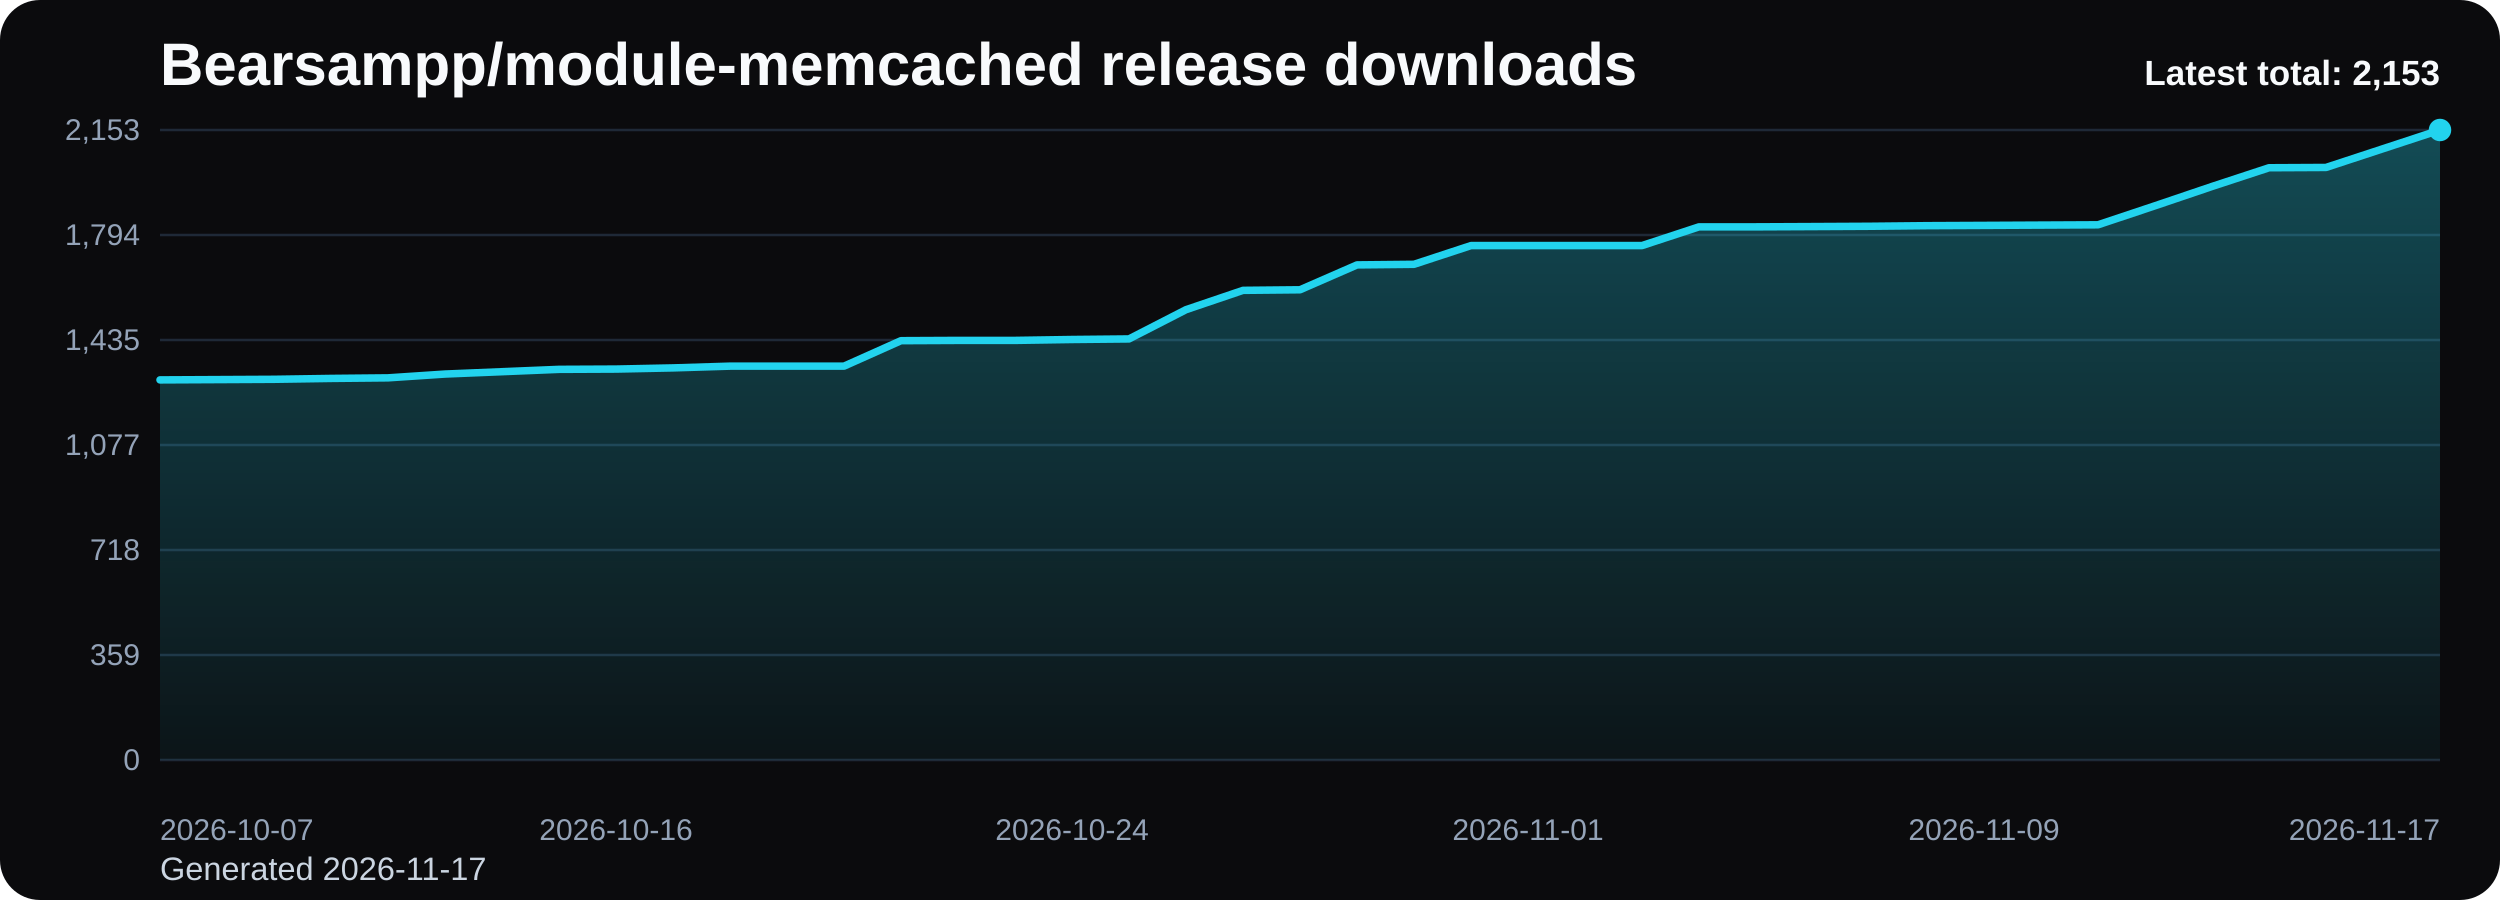
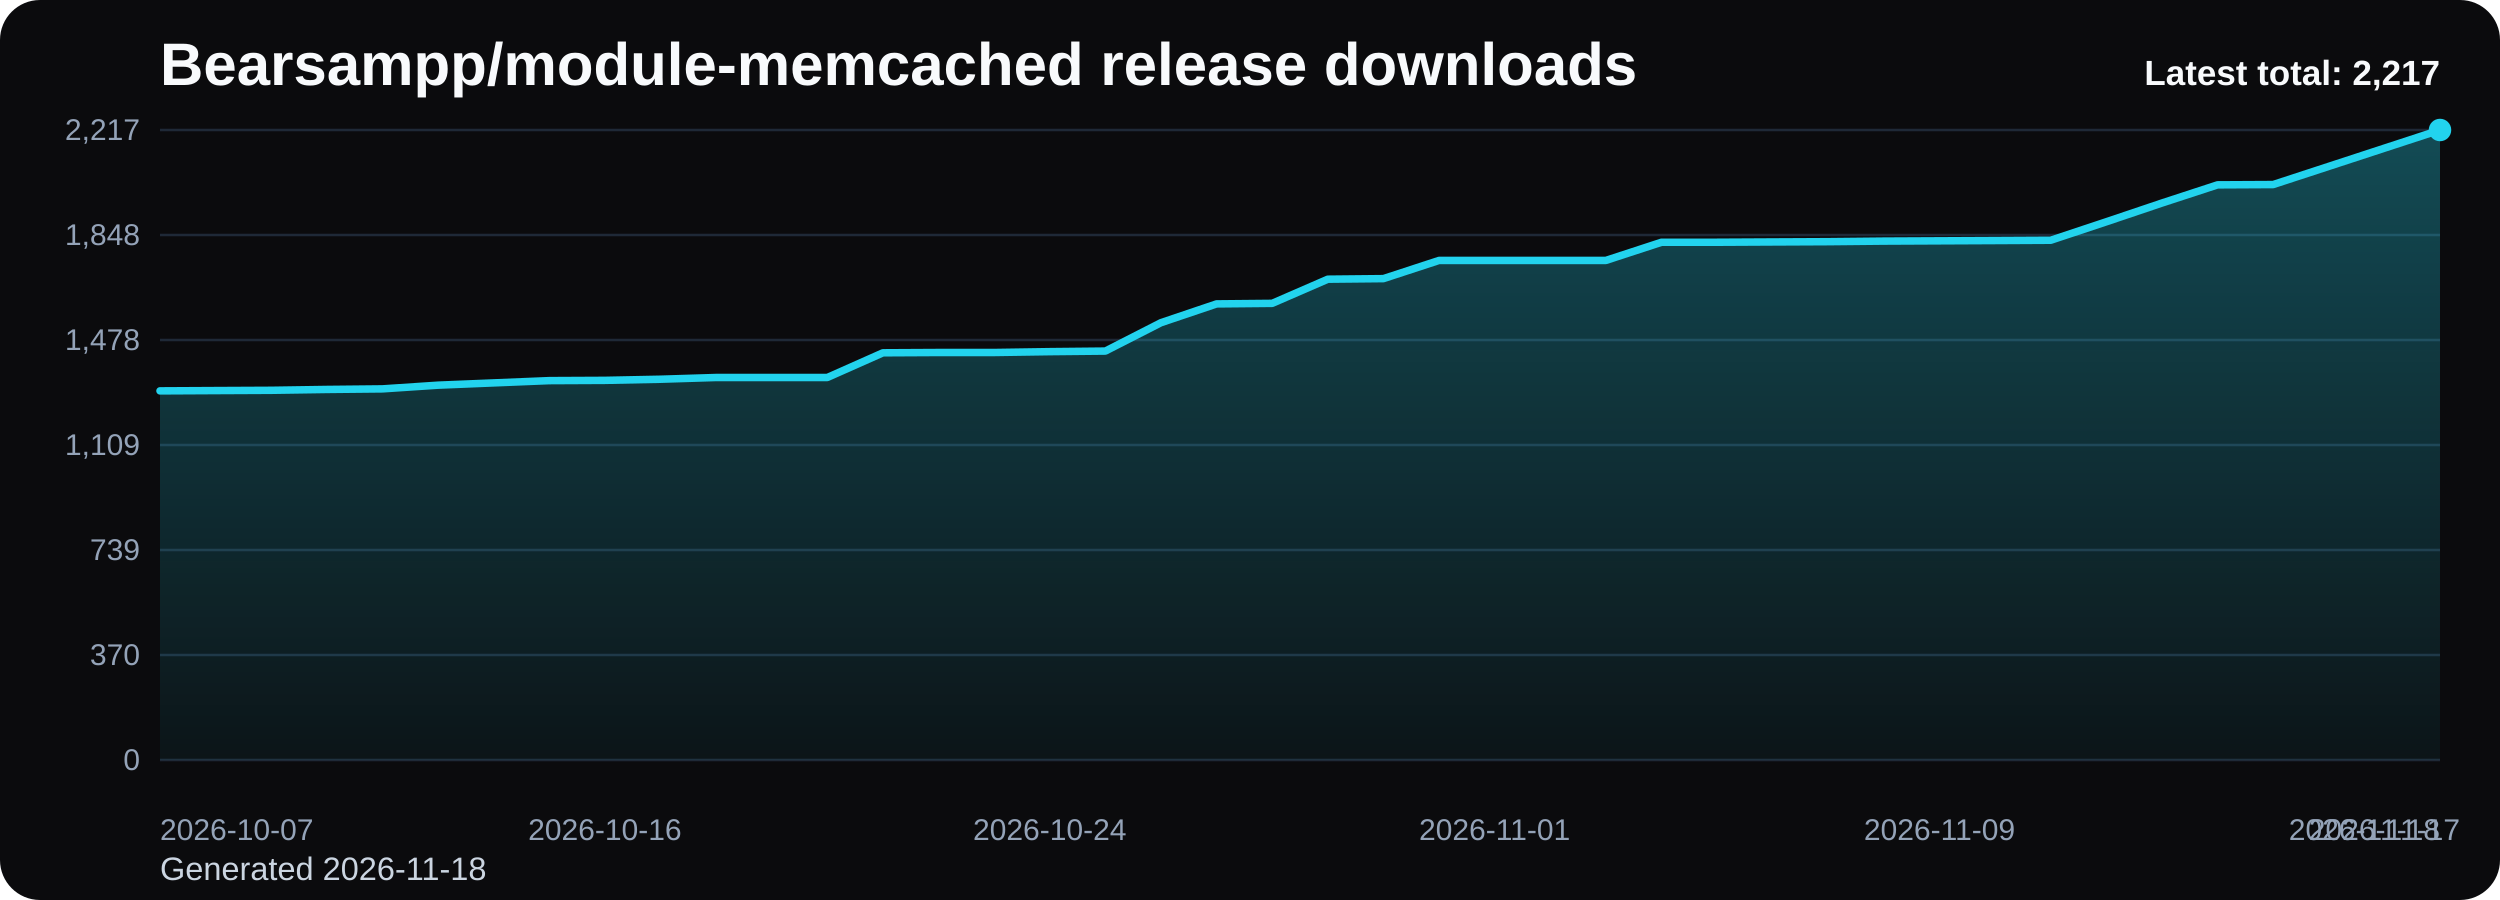
<svg xmlns="http://www.w3.org/2000/svg" viewBox="0 0 1000 360" role="img" aria-label="Bearsampp/module-memcached release downloads chart">
  <defs>
    <linearGradient id="fill-total-trend-black" x1="0" y1="0" x2="0" y2="1">
      <stop offset="0%" stop-color="#22d3ee" stop-opacity="0.32" />
      <stop offset="100%" stop-color="#22d3ee" stop-opacity="0.05" />
    </linearGradient>
    <style>
      .bg { fill: #0b0b0d; }
      .title { font: 700 24px Arial, sans-serif; fill: #f8fafc; }
      .sub { font: 400 13px Arial, sans-serif; fill: #cbd5e1; }
      .grid { stroke: #1f2937; stroke-width: 1; }
      .axis { font: 400 12px Arial, sans-serif; fill: #94a3b8; }
      .line { fill: none; stroke: #22d3ee; stroke-width: 3; stroke-linecap: round; stroke-linejoin: round; }
      .dot { fill: #22d3ee; }
      .value { font: 600 11px Arial, sans-serif; fill: #cbd5e1; }
      .latest { font: 700 14px Arial, sans-serif; fill: #f8fafc; }
    </style>
  </defs>
  <rect class="bg" x="0" y="0" width="1000" height="360" rx="16" />
  <text class="title" x="64" y="34">Bearsampp/module-memcached release downloads</text>
-   <text class="sub" x="64" y="352">Generated 2026-11-17</text>
+   <text class="sub" x="64" y="352">Generated 2026-11-18</text>
  <line x1="64" y1="52.00" x2="976" y2="52.00" class="grid" />
-   <text x="56" y="56.00" text-anchor="end" class="axis">2,153</text>
+   <text x="56" y="56.00" text-anchor="end" class="axis">2,217</text>
  <line x1="64" y1="94.00" x2="976" y2="94.00" class="grid" />
-   <text x="56" y="98.00" text-anchor="end" class="axis">1,794</text>
+   <text x="56" y="98.00" text-anchor="end" class="axis">1,848</text>
  <line x1="64" y1="136.00" x2="976" y2="136.00" class="grid" />
-   <text x="56" y="140.00" text-anchor="end" class="axis">1,435</text>
+   <text x="56" y="140.00" text-anchor="end" class="axis">1,478</text>
  <line x1="64" y1="178.00" x2="976" y2="178.00" class="grid" />
-   <text x="56" y="182.00" text-anchor="end" class="axis">1,077</text>
+   <text x="56" y="182.00" text-anchor="end" class="axis">1,109</text>
  <line x1="64" y1="220.00" x2="976" y2="220.00" class="grid" />
-   <text x="56" y="224.00" text-anchor="end" class="axis">718</text>
+   <text x="56" y="224.00" text-anchor="end" class="axis">739</text>
  <line x1="64" y1="262.00" x2="976" y2="262.00" class="grid" />
-   <text x="56" y="266.00" text-anchor="end" class="axis">359</text>
+   <text x="56" y="266.00" text-anchor="end" class="axis">370</text>
  <line x1="64" y1="304.00" x2="976" y2="304.00" class="grid" />
  <text x="56" y="308.00" text-anchor="end" class="axis">0</text>
-   <path d="M 64.00 304 L 64.00 151.96 L 86.80 151.84 L 109.60 151.72 L 132.40 151.37 L 155.20 151.14 L 178.00 149.62 L 200.80 148.68 L 223.60 147.74 L 246.40 147.63 L 269.20 147.16 L 292.00 146.46 L 314.80 146.46 L 337.60 146.46 L 360.40 136.27 L 383.20 136.16 L 406.00 136.16 L 428.80 135.80 L 451.60 135.57 L 474.40 123.87 L 497.20 116.14 L 520.00 115.91 L 542.80 105.96 L 565.60 105.72 L 588.40 98.23 L 611.20 98.23 L 634.00 98.23 L 656.80 98.23 L 679.60 90.74 L 702.40 90.74 L 725.20 90.63 L 748.00 90.51 L 770.80 90.27 L 793.60 90.16 L 816.40 90.04 L 839.20 89.92 L 862.00 82.31 L 884.80 74.59 L 907.60 67.10 L 930.40 66.98 L 953.20 59.49 L 976.00 52.00 L 976.00 304 Z" fill="url(#fill-total-trend-black)" />
-   <polyline class="line" points="64.00,151.96 86.80,151.84 109.60,151.72 132.40,151.37 155.20,151.14 178.00,149.62 200.80,148.68 223.60,147.74 246.40,147.63 269.20,147.16 292.00,146.46 314.80,146.46 337.60,146.46 360.40,136.27 383.20,136.16 406.00,136.16 428.80,135.80 451.60,135.57 474.40,123.87 497.20,116.14 520.00,115.91 542.80,105.96 565.60,105.72 588.40,98.23 611.20,98.23 634.00,98.23 656.80,98.23 679.60,90.74 702.40,90.74 725.20,90.63 748.00,90.51 770.80,90.27 793.60,90.16 816.40,90.04 839.20,89.92 862.00,82.31 884.80,74.59 907.60,67.10 930.40,66.98 953.20,59.49 976.00,52.00" />
+   <path d="M 64.00 304 L 64.00 156.35 L 86.24 156.23 L 108.49 156.12 L 130.73 155.78 L 152.98 155.55 L 175.22 154.07 L 197.46 153.16 L 219.71 152.25 L 241.95 152.14 L 264.20 151.69 L 286.44 151.00 L 308.68 151.00 L 330.93 151.00 L 353.17 141.12 L 375.41 141.00 L 397.66 141.00 L 419.90 140.66 L 442.15 140.43 L 464.39 129.07 L 486.63 121.56 L 508.88 121.34 L 531.12 111.68 L 553.37 111.45 L 575.61 104.17 L 597.85 104.17 L 620.10 104.17 L 642.34 104.17 L 664.59 96.90 L 686.83 96.90 L 709.07 96.78 L 731.32 96.67 L 753.56 96.44 L 775.80 96.33 L 798.05 96.22 L 820.29 96.10 L 842.54 88.71 L 864.78 81.21 L 887.02 73.94 L 909.27 73.82 L 931.51 66.55 L 953.76 59.27 L 976.00 52.00 L 976.00 304 Z" fill="url(#fill-total-trend-black)" />
+   <polyline class="line" points="64.00,156.35 86.24,156.23 108.49,156.12 130.73,155.78 152.98,155.55 175.22,154.07 197.46,153.16 219.71,152.25 241.95,152.14 264.20,151.69 286.44,151.00 308.68,151.00 330.93,151.00 353.17,141.12 375.41,141.00 397.66,141.00 419.90,140.66 442.15,140.43 464.39,129.07 486.63,121.56 508.88,121.34 531.12,111.68 553.37,111.45 575.61,104.17 597.85,104.17 620.10,104.17 642.34,104.17 664.59,96.90 686.83,96.90 709.07,96.78 731.32,96.67 753.56,96.44 775.80,96.33 798.05,96.22 820.29,96.10 842.54,88.71 864.78,81.21 887.02,73.94 909.27,73.82 931.51,66.55 953.76,59.27 976.00,52.00" />
  <circle class="dot" cx="976.00" cy="52.00" r="4.5" />
  <text class="axis" x="64.00" y="336" text-anchor="start">2026-10-07</text>
-   <text class="axis" x="246.40" y="336" text-anchor="middle">2026-10-16</text>
-   <text class="axis" x="428.80" y="336" text-anchor="middle">2026-10-24</text>
-   <text class="axis" x="611.20" y="336" text-anchor="middle">2026-11-01</text>
-   <text class="axis" x="793.60" y="336" text-anchor="middle">2026-11-09</text>
-   <text class="axis" x="976.00" y="336" text-anchor="end">2026-11-17</text>
-   <text class="latest" x="976" y="34" text-anchor="end">Latest total: 2,153</text>
+   <text class="axis" x="241.95" y="336" text-anchor="middle">2026-10-16</text>
+   <text class="axis" x="419.90" y="336" text-anchor="middle">2026-10-24</text>
+   <text class="axis" x="597.85" y="336" text-anchor="middle">2026-11-01</text>
+   <text class="axis" x="775.80" y="336" text-anchor="middle">2026-11-09</text>
+   <text class="axis" x="953.76" y="336" text-anchor="middle">2026-11-17</text>
+   <text class="axis" x="976.00" y="336" text-anchor="end">2026-11-18</text>
+   <text class="latest" x="976" y="34" text-anchor="end">Latest total: 2,217</text>
</svg>
